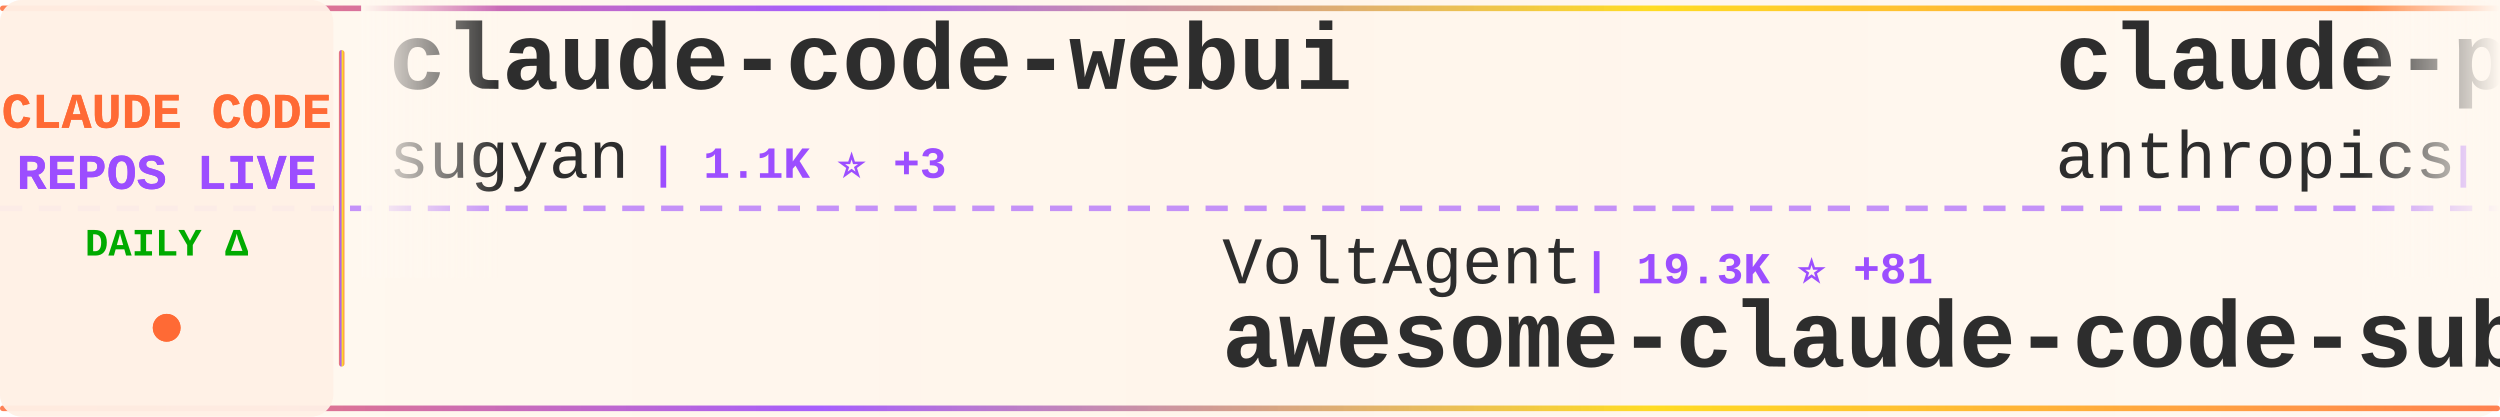
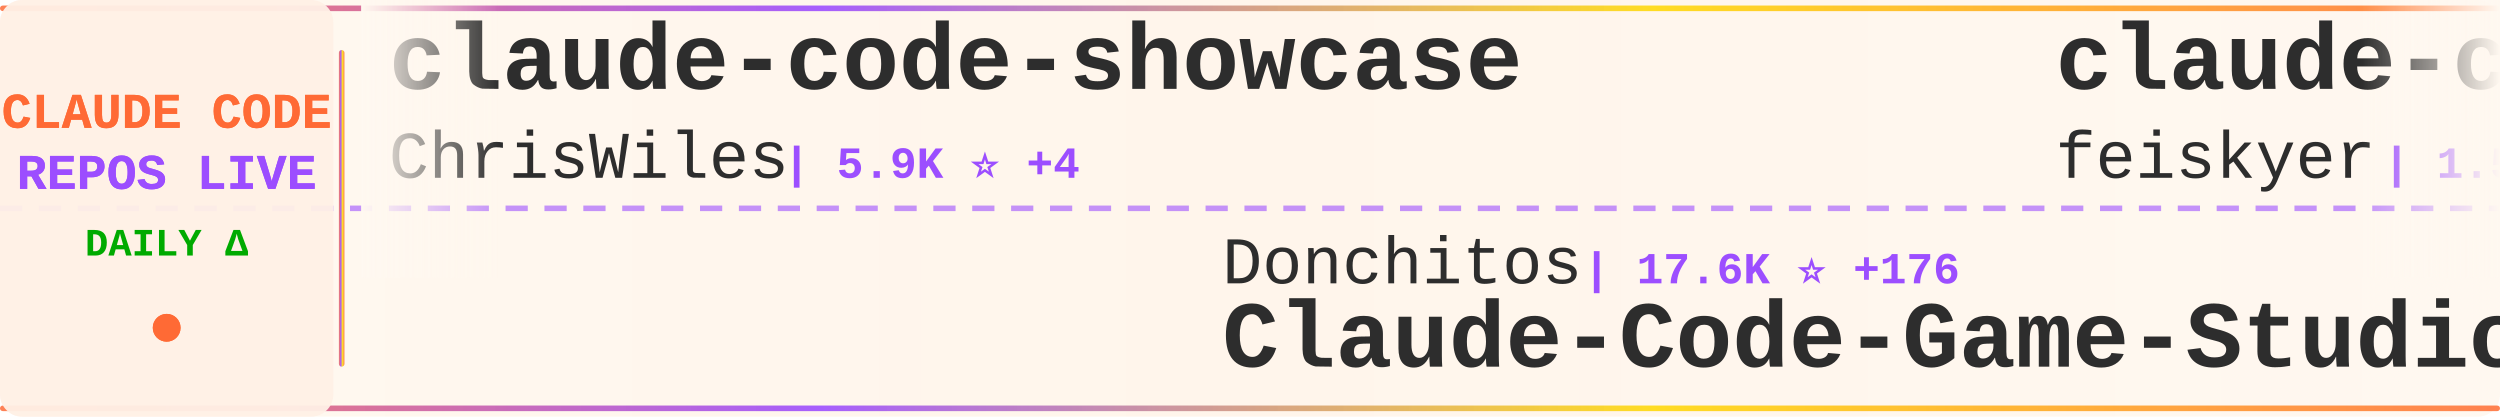
<svg xmlns="http://www.w3.org/2000/svg" width="900" height="150">
  <defs>
    <linearGradient id="tickerBg" x1="0%" y1="0%" x2="100%" y2="0%">
      <stop offset="0%" style="stop-color:#fff8f0;stop-opacity:0.98" />
      <stop offset="50%" style="stop-color:#fff5eb;stop-opacity:1" />
      <stop offset="100%" style="stop-color:#fff8f0;stop-opacity:0.98" />
    </linearGradient>
    <linearGradient id="borderGrad" x1="0%" y1="0%" x2="100%" y2="0%">
      <stop offset="0%" style="stop-color:#FF6B35;stop-opacity:0.85">
        <animate attributeName="stop-opacity" values="0.85;1;0.85" dur="2s" repeatCount="indefinite" />
      </stop>
      <stop offset="33%" style="stop-color:#9C4EFF;stop-opacity:0.9">
        <animate attributeName="stop-opacity" values="0.9;1;0.9" dur="2.2s" repeatCount="indefinite" />
      </stop>
      <stop offset="66%" style="stop-color:#FFD700;stop-opacity:0.85">
        <animate attributeName="stop-opacity" values="0.85;1;0.85" dur="1.8s" repeatCount="indefinite" />
      </stop>
      <stop offset="100%" style="stop-color:#FF6B35;stop-opacity:0.85">
        <animate attributeName="stop-opacity" values="0.85;1;0.85" dur="2s" repeatCount="indefinite" />
      </stop>
    </linearGradient>
    <filter id="textGlow">
      <feGaussianBlur stdDeviation="0.15" result="coloredBlur" />
      <feMerge>
        <feMergeNode in="coloredBlur" />
        <feMergeNode in="SourceGraphic" />
      </feMerge>
    </filter>
    <filter id="metricGlow">
      <feGaussianBlur stdDeviation="0.2" result="coloredBlur" />
      <feMerge>
        <feMergeNode in="coloredBlur" />
        <feMergeNode in="SourceGraphic" />
      </feMerge>
    </filter>
    <linearGradient id="leftFade" x1="0%" y1="0%" x2="100%" y2="0%">
      <stop offset="0%" style="stop-color:#fff8f0;stop-opacity:1" />
      <stop offset="100%" style="stop-color:#fff8f0;stop-opacity:0" />
    </linearGradient>
    <linearGradient id="rightFade" x1="0%" y1="0%" x2="100%" y2="0%">
      <stop offset="0%" style="stop-color:#fff8f0;stop-opacity:0" />
      <stop offset="100%" style="stop-color:#fff8f0;stop-opacity:1" />
    </linearGradient>
  </defs>
  <rect width="900" height="150" fill="url(#tickerBg)" rx="8" />
  <rect x="0" y="2" width="900" height="2" fill="url(#borderGrad)" rx="1" />
  <rect x="0" y="146" width="900" height="2" fill="url(#borderGrad)" rx="1" />
  <line x1="0" y1="75" x2="900" y2="75" stroke="#9C4EFF" stroke-width="2" stroke-dasharray="8 6" opacity="0.6" />
  <rect x="0" y="0" width="120" height="150" fill="#fff0e6" opacity="0.95" rx="8" />
  <text x="60" y="46" font-family="'Courier New', monospace" font-size="18" font-weight="bold" fill="#FF6B35" text-anchor="middle" filter="url(#textGlow)">
    CLAUDE CODE
  </text>
  <text x="60" y="68" font-family="'Courier New', monospace" font-size="18" font-weight="bold" fill="#9C4EFF" text-anchor="middle" filter="url(#textGlow)">
    REPOS LIVE
  </text>
  <text x="60" y="92" font-family="'Courier New', monospace" font-size="14" font-weight="bold" fill="#00aa00" text-anchor="middle">
    DAILY Δ
  </text>
  <circle cx="60" cy="118" r="5" fill="#FF6B35" filter="url(#metricGlow)">
    <animate attributeName="r" values="4;6;4" dur="1.5s" repeatCount="indefinite" />
    <animate attributeName="opacity" values="0.6;1;0.6" dur="1.5s" repeatCount="indefinite" />
  </circle>
  <rect x="122" y="18" width="2" height="114" fill="url(#borderGrad)" rx="1" />
  <clipPath id="tickerClip">
    <rect x="130" y="0" width="770" height="150" />
  </clipPath>
  <g clip-path="url(#tickerClip)">
    <g id="tickerItems">
      <animateTransform attributeName="transform" attributeType="XML" type="translate" from="0 0" to="-3000 0" dur="54s" repeatCount="indefinite" />
      <g transform="translate(0, 0)">
+         <text x="140" y="32" font-family="'Courier New', monospace" font-size="34" font-weight="bold" fill="#2d2d2d">claude-code-showcase</text>
+         <text x="140" y="64" font-family="'Courier New', monospace" font-size="24" font-weight="normal" fill="#2d2d2d" opacity="1.0">ChrisWiles</text>
+         <text x="282" y="64" font-family="'Courier New', monospace" font-size="16" font-weight="bold" fill="#9C4EFF"> | 5.9K ⭐ +4</text>
+       </g>
+       <g transform="translate(300, 0)">
+         <text x="140" y="102" font-family="'Courier New', monospace" font-size="24" font-weight="normal" fill="#2d2d2d" opacity="1.0">Donchitos</text>
+         <text x="270" y="102" font-family="'Courier New', monospace" font-size="16" font-weight="bold" fill="#9C4EFF"> | 17.6K ⭐ +176</text>
+         <text x="140" y="132" font-family="'Courier New', monospace" font-size="34" font-weight="bold" fill="#2d2d2d">Claude-Code-Game-Studios</text>
+       </g>
+       <g transform="translate(600, 0)">
+         <text x="140" y="32" font-family="'Courier New', monospace" font-size="34" font-weight="bold" fill="#2d2d2d">claude-code-settings</text>
+         <text x="140" y="64" font-family="'Courier New', monospace" font-size="24" font-weight="normal" fill="#2d2d2d" opacity="1.0">feiskyer</text>
+         <text x="258" y="64" font-family="'Courier New', monospace" font-size="16" font-weight="bold" fill="#9C4EFF"> | 1.5K ⭐ +1</text>
+       </g>
+       <g transform="translate(900, 0)">
+         <text x="140" y="102" font-family="'Courier New', monospace" font-size="24" font-weight="normal" fill="#2d2d2d" opacity="1.0">777genius</text>
+         <text x="270" y="102" font-family="'Courier New', monospace" font-size="16" font-weight="bold" fill="#9C4EFF"> | 908 ⭐ +1</text>
+         <text x="140" y="132" font-family="'Courier New', monospace" font-size="34" font-weight="bold" fill="#2d2d2d">claude-code-source-code</text>
+       </g>
+       <g transform="translate(1200, 0)">
+         <text x="140" y="32" font-family="'Courier New', monospace" font-size="34" font-weight="bold" fill="#2d2d2d">claude-code-action</text>
+         <text x="140" y="64" font-family="'Courier New', monospace" font-size="24" font-weight="normal" fill="#2d2d2d" opacity="1.0">anthropics</text>
+         <text x="282" y="64" font-family="'Courier New', monospace" font-size="16" font-weight="bold" fill="#9C4EFF"> | 7.5K ⭐ +30</text>
+       </g>
+       <g transform="translate(1500, 0)">
+         <text x="140" y="102" font-family="'Courier New', monospace" font-size="24" font-weight="normal" fill="#2d2d2d" opacity="1.0">ghuntley</text>
+         <text x="258" y="102" font-family="'Courier New', monospace" font-size="16" font-weight="bold" fill="#9C4EFF"> | 975 ⭐</text>
+         <text x="140" y="132" font-family="'Courier New', monospace" font-size="34" font-weight="bold" fill="#2d2d2d">claude-code-source-code-...</text>
+       </g>
+       <g transform="translate(1800, 0)">
+         <text x="140" y="32" font-family="'Courier New', monospace" font-size="34" font-weight="bold" fill="#2d2d2d">claude-howto</text>
+         <text x="140" y="64" font-family="'Courier New', monospace" font-size="24" font-weight="normal" fill="#2d2d2d" opacity="1.0">luongnv89</text>
+         <text x="270" y="64" font-family="'Courier New', monospace" font-size="16" font-weight="bold" fill="#9C4EFF"> | 31.6K ⭐ +197</text>
+       </g>
+       <g transform="translate(2100, 0)">
+         <text x="140" y="102" font-family="'Courier New', monospace" font-size="24" font-weight="normal" fill="#2d2d2d" opacity="1.0">zstmfhy</text>
+         <text x="246" y="102" font-family="'Courier New', monospace" font-size="16" font-weight="bold" fill="#9C4EFF"> | 190 ⭐</text>
+         <text x="140" y="132" font-family="'Courier New', monospace" font-size="34" font-weight="bold" fill="#2d2d2d">Claude-code</text>
+       </g>
+       <g transform="translate(2400, 0)">
        <text x="140" y="32" font-family="'Courier New', monospace" font-size="34" font-weight="bold" fill="#2d2d2d">claude-code-webui</text>
        <text x="140" y="64" font-family="'Courier New', monospace" font-size="24" font-weight="normal" fill="#2d2d2d" opacity="1.0">sugyan</text>
        <text x="234" y="64" font-family="'Courier New', monospace" font-size="16" font-weight="bold" fill="#9C4EFF"> | 1.1K ⭐ +3</text>
      </g>
-       <g transform="translate(300, 0)">
-         <text x="140" y="102" font-family="'Courier New', monospace" font-size="24" font-weight="normal" fill="#2d2d2d" opacity="1.0">VoltAgent</text>
-         <text x="270" y="102" font-family="'Courier New', monospace" font-size="16" font-weight="bold" fill="#9C4EFF"> | 19.3K ⭐ +81</text>
-         <text x="140" y="132" font-family="'Courier New', monospace" font-size="34" font-weight="bold" fill="#2d2d2d">awesome-claude-code-suba...</text>
-       </g>
-       <g transform="translate(600, 0)">
-         <text x="140" y="32" font-family="'Courier New', monospace" font-size="34" font-weight="bold" fill="#2d2d2d">claude-plugins-official</text>
-         <text x="140" y="64" font-family="'Courier New', monospace" font-size="24" font-weight="normal" fill="#2d2d2d" opacity="1.0">anthropics</text>
-         <text x="282" y="64" font-family="'Courier New', monospace" font-size="16" font-weight="bold" fill="#9C4EFF"> | 18.8K ⭐ +103</text>
-       </g>
-       <g transform="translate(900, 0)">
-         <text x="140" y="102" font-family="'Courier New', monospace" font-size="24" font-weight="normal" fill="#2d2d2d" opacity="1.0">zebbern</text>
-         <text x="246" y="102" font-family="'Courier New', monospace" font-size="16" font-weight="bold" fill="#9C4EFF"> | 4.1K ⭐ +4</text>
-         <text x="140" y="132" font-family="'Courier New', monospace" font-size="34" font-weight="bold" fill="#2d2d2d">claude-code-guide</text>
-       </g>
-       <g transform="translate(1200, 0)">
-         <text x="140" y="32" font-family="'Courier New', monospace" font-size="34" font-weight="bold" fill="#2d2d2d">claude-code-templates</text>
-         <text x="140" y="64" font-family="'Courier New', monospace" font-size="24" font-weight="normal" fill="#2d2d2d" opacity="1.0">davila7</text>
-         <text x="246" y="64" font-family="'Courier New', monospace" font-size="16" font-weight="bold" fill="#9C4EFF"> | 27.0K ⭐ +82</text>
-       </g>
-       <g transform="translate(1500, 0)">
-         <text x="140" y="102" font-family="'Courier New', monospace" font-size="24" font-weight="normal" fill="#2d2d2d" opacity="1.0">Pimzino</text>
-         <text x="246" y="102" font-family="'Courier New', monospace" font-size="16" font-weight="bold" fill="#9C4EFF"> | 3.7K ⭐ +3</text>
-         <text x="140" y="132" font-family="'Courier New', monospace" font-size="34" font-weight="bold" fill="#2d2d2d">claude-code-spec-workflo...</text>
-       </g>
-       <g transform="translate(1800, 0)">
-         <text x="140" y="32" font-family="'Courier New', monospace" font-size="34" font-weight="bold" fill="#2d2d2d">ClaudeCodeAgents</text>
-         <text x="140" y="64" font-family="'Courier New', monospace" font-size="24" font-weight="normal" fill="#2d2d2d" opacity="1.0">darcyegb</text>
-         <text x="258" y="64" font-family="'Courier New', monospace" font-size="16" font-weight="bold" fill="#9C4EFF"> | 686 ⭐ +3</text>
-       </g>
-       <g transform="translate(2100, 0)">
-         <text x="140" y="102" font-family="'Courier New', monospace" font-size="24" font-weight="normal" fill="#2d2d2d" opacity="1.0">bfly123</text>
-         <text x="246" y="102" font-family="'Courier New', monospace" font-size="16" font-weight="bold" fill="#9C4EFF"> | 2.5K ⭐ +9</text>
-         <text x="140" y="132" font-family="'Courier New', monospace" font-size="34" font-weight="bold" fill="#2d2d2d">claude_codex_bridge</text>
-       </g>
-       <g transform="translate(2400, 0)">
-         <text x="140" y="32" font-family="'Courier New', monospace" font-size="34" font-weight="bold" fill="#2d2d2d">claude-code-ultimate-gui...</text>
-         <text x="140" y="64" font-family="'Courier New', monospace" font-size="24" font-weight="normal" fill="#2d2d2d" opacity="1.0">FlorianBruniaux</text>
-         <text x="342" y="64" font-family="'Courier New', monospace" font-size="16" font-weight="bold" fill="#9C4EFF"> | 4.2K ⭐ +26</text>
-       </g>
      <g transform="translate(2700, 0)">
-         <text x="140" y="102" font-family="'Courier New', monospace" font-size="24" font-weight="normal" fill="#2d2d2d" opacity="1.0">diet103</text>
-         <text x="246" y="102" font-family="'Courier New', monospace" font-size="16" font-weight="bold" fill="#9C4EFF"> | 9.6K ⭐ +6</text>
-         <text x="140" y="132" font-family="'Courier New', monospace" font-size="34" font-weight="bold" fill="#2d2d2d">claude-code-infrastructu...</text>
+         <text x="140" y="102" font-family="'Courier New', monospace" font-size="24" font-weight="normal" fill="#2d2d2d" opacity="1.0">disler</text>
+         <text x="234" y="102" font-family="'Courier New', monospace" font-size="16" font-weight="bold" fill="#9C4EFF"> | 3.6K ⭐ +4</text>
+         <text x="140" y="132" font-family="'Courier New', monospace" font-size="34" font-weight="bold" fill="#2d2d2d">claude-code-hooks-master...</text>
      </g>
      <g transform="translate(3000, 0)">
-         <text x="140" y="32" font-family="'Courier New', monospace" font-size="34" font-weight="bold" fill="#2d2d2d">claude-code-webui</text>
-         <text x="140" y="64" font-family="'Courier New', monospace" font-size="24" font-weight="normal" fill="#2d2d2d" opacity="1.0">sugyan</text>
-         <text x="234" y="64" font-family="'Courier New', monospace" font-size="16" font-weight="bold" fill="#9C4EFF"> | 1.1K ⭐ +3</text>
+         <text x="140" y="32" font-family="'Courier New', monospace" font-size="34" font-weight="bold" fill="#2d2d2d">claude-code-showcase</text>
+         <text x="140" y="64" font-family="'Courier New', monospace" font-size="24" font-weight="normal" fill="#2d2d2d" opacity="1.0">ChrisWiles</text>
+         <text x="282" y="64" font-family="'Courier New', monospace" font-size="16" font-weight="bold" fill="#9C4EFF"> | 5.9K ⭐ +4</text>
      </g>
      <g transform="translate(3300, 0)">
-         <text x="140" y="102" font-family="'Courier New', monospace" font-size="24" font-weight="normal" fill="#2d2d2d" opacity="1.0">VoltAgent</text>
-         <text x="270" y="102" font-family="'Courier New', monospace" font-size="16" font-weight="bold" fill="#9C4EFF"> | 19.3K ⭐ +81</text>
-         <text x="140" y="132" font-family="'Courier New', monospace" font-size="34" font-weight="bold" fill="#2d2d2d">awesome-claude-code-suba...</text>
+         <text x="140" y="102" font-family="'Courier New', monospace" font-size="24" font-weight="normal" fill="#2d2d2d" opacity="1.0">Donchitos</text>
+         <text x="270" y="102" font-family="'Courier New', monospace" font-size="16" font-weight="bold" fill="#9C4EFF"> | 17.6K ⭐ +176</text>
+         <text x="140" y="132" font-family="'Courier New', monospace" font-size="34" font-weight="bold" fill="#2d2d2d">Claude-Code-Game-Studios</text>
      </g>
      <g transform="translate(3600, 0)">
-         <text x="140" y="32" font-family="'Courier New', monospace" font-size="34" font-weight="bold" fill="#2d2d2d">claude-plugins-official</text>
-         <text x="140" y="64" font-family="'Courier New', monospace" font-size="24" font-weight="normal" fill="#2d2d2d" opacity="1.0">anthropics</text>
-         <text x="282" y="64" font-family="'Courier New', monospace" font-size="16" font-weight="bold" fill="#9C4EFF"> | 18.8K ⭐ +103</text>
+         <text x="140" y="32" font-family="'Courier New', monospace" font-size="34" font-weight="bold" fill="#2d2d2d">claude-code-settings</text>
+         <text x="140" y="64" font-family="'Courier New', monospace" font-size="24" font-weight="normal" fill="#2d2d2d" opacity="1.0">feiskyer</text>
+         <text x="258" y="64" font-family="'Courier New', monospace" font-size="16" font-weight="bold" fill="#9C4EFF"> | 1.5K ⭐ +1</text>
      </g>
      <g transform="translate(3900, 0)">
-         <text x="140" y="102" font-family="'Courier New', monospace" font-size="24" font-weight="normal" fill="#2d2d2d" opacity="1.0">zebbern</text>
-         <text x="246" y="102" font-family="'Courier New', monospace" font-size="16" font-weight="bold" fill="#9C4EFF"> | 4.1K ⭐ +4</text>
-         <text x="140" y="132" font-family="'Courier New', monospace" font-size="34" font-weight="bold" fill="#2d2d2d">claude-code-guide</text>
+         <text x="140" y="102" font-family="'Courier New', monospace" font-size="24" font-weight="normal" fill="#2d2d2d" opacity="1.0">777genius</text>
+         <text x="270" y="102" font-family="'Courier New', monospace" font-size="16" font-weight="bold" fill="#9C4EFF"> | 908 ⭐ +1</text>
+         <text x="140" y="132" font-family="'Courier New', monospace" font-size="34" font-weight="bold" fill="#2d2d2d">claude-code-source-code</text>
      </g>
    </g>
  </g>
  <rect x="130" y="0" width="50" height="100" fill="url(#leftFade)" />
  <rect x="850" y="0" width="50" height="100" fill="url(#rightFade)" />
</svg>
